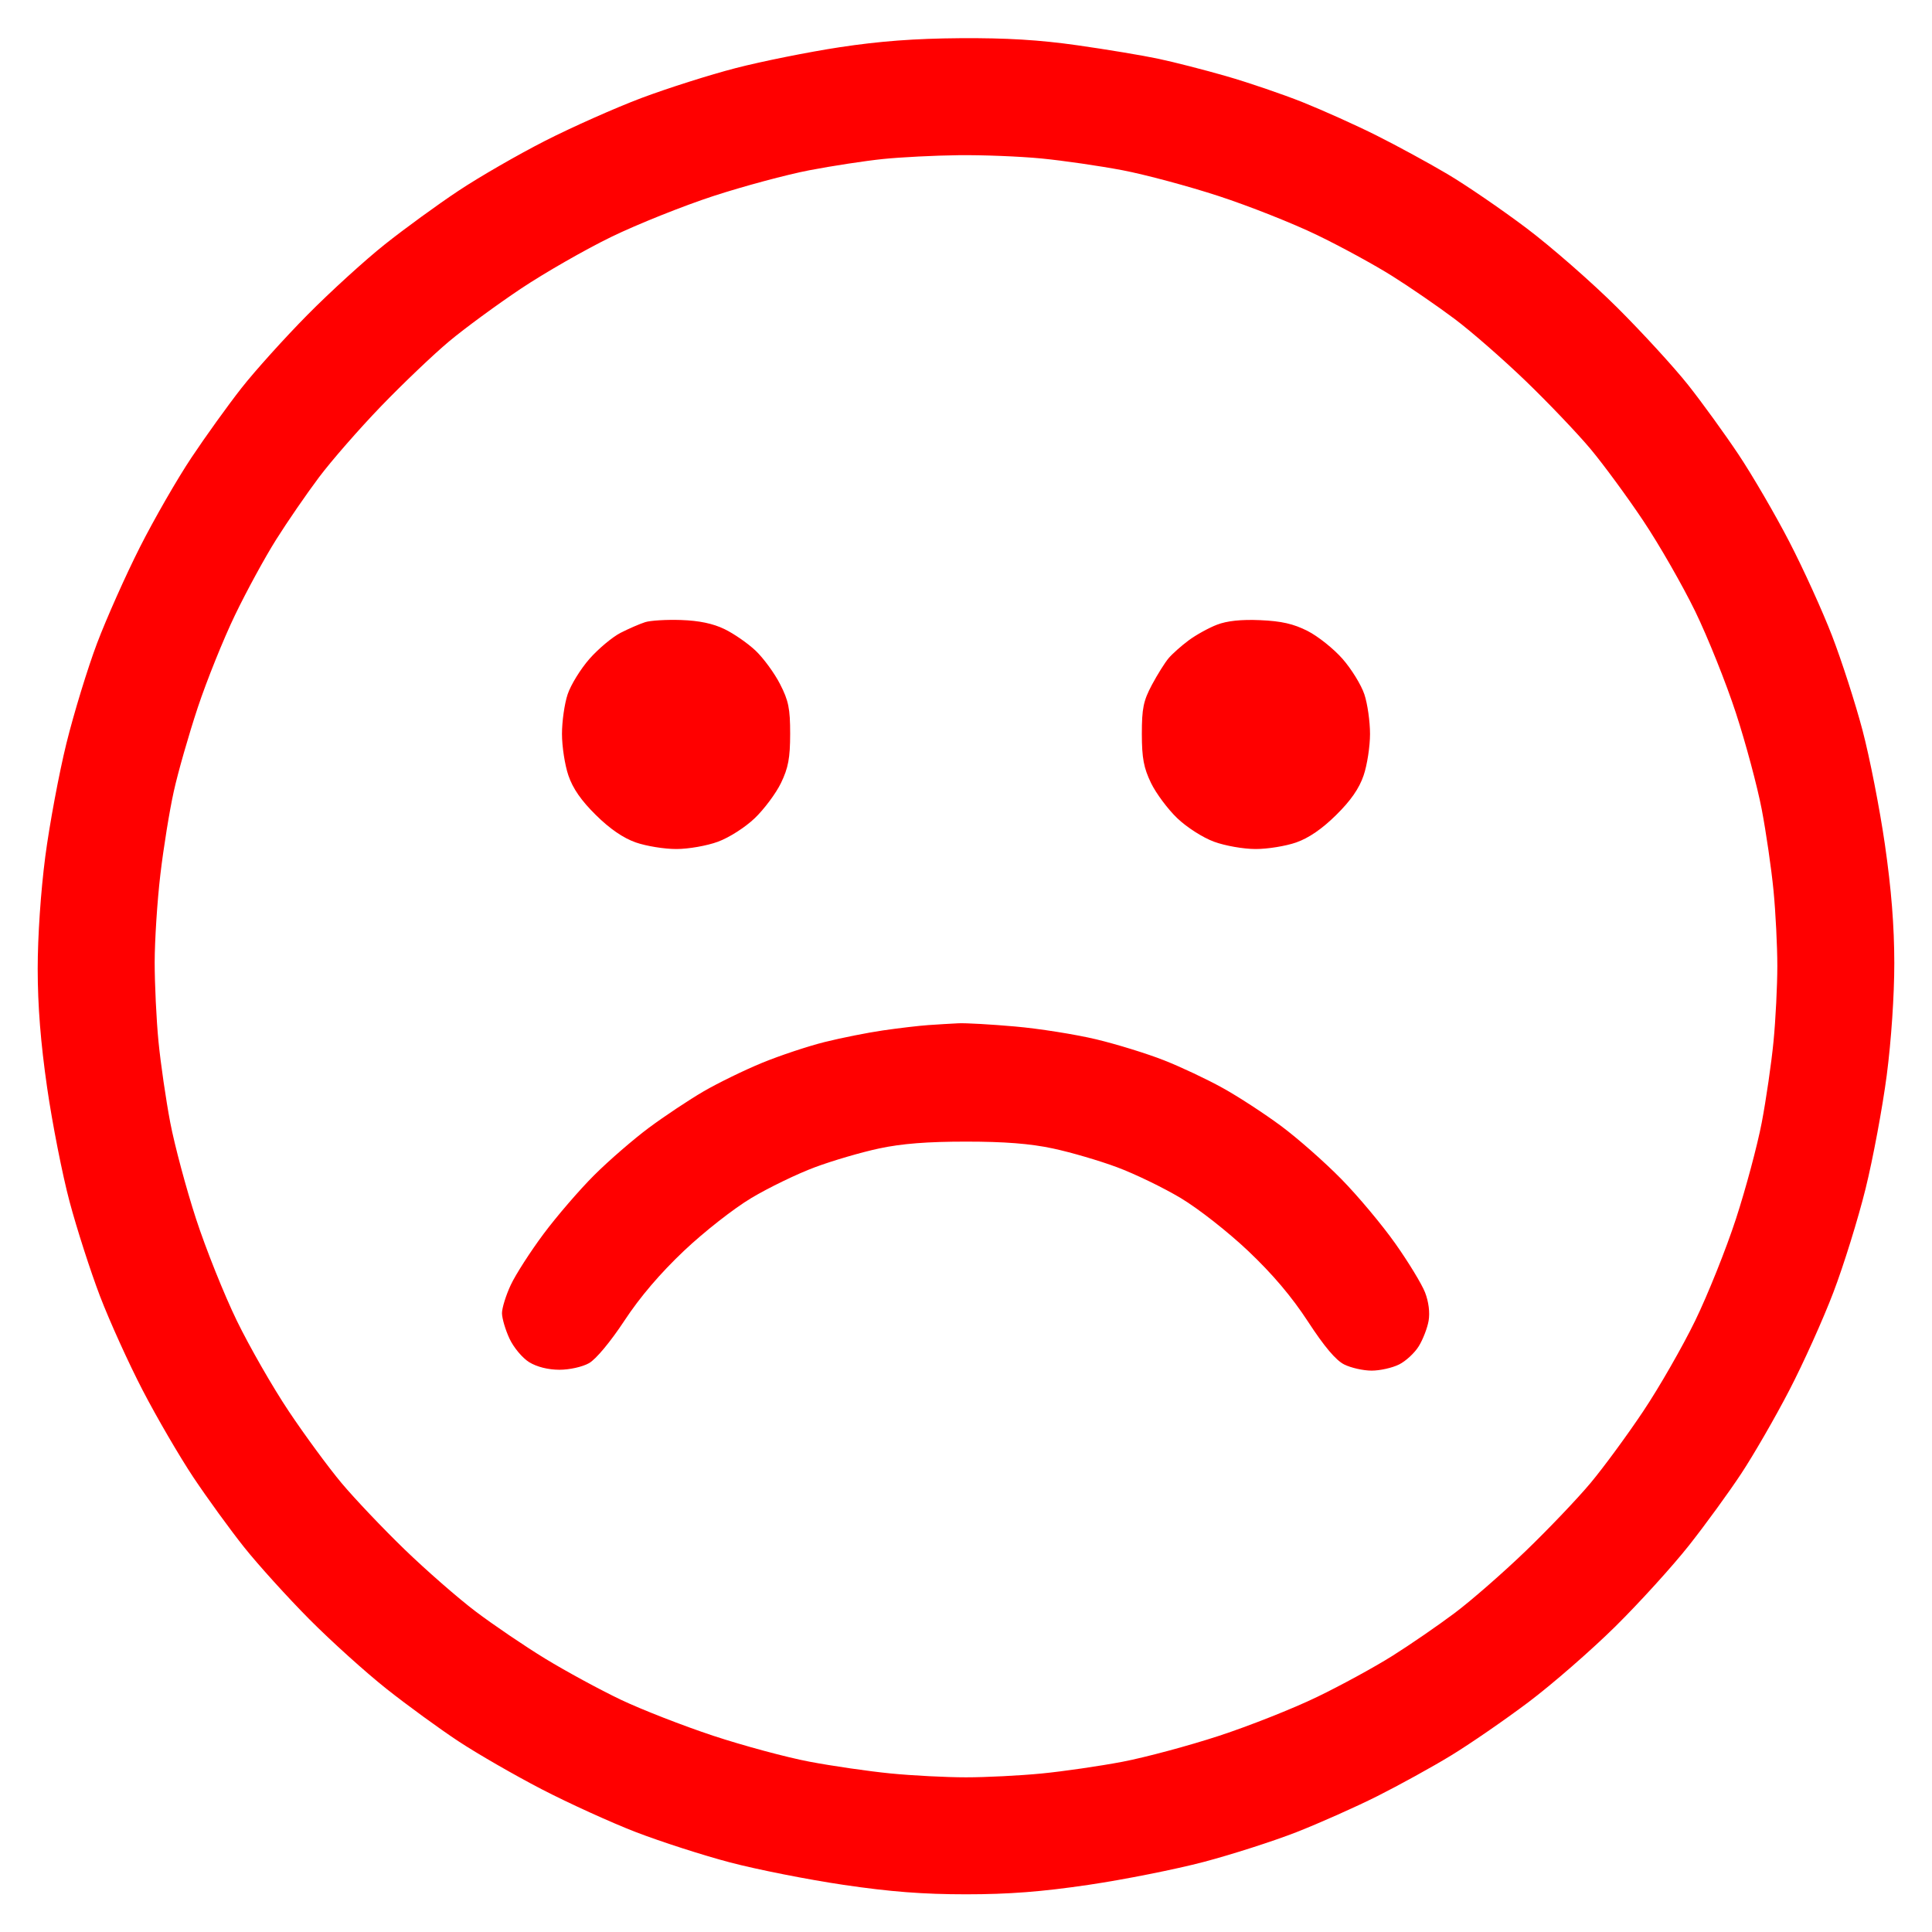
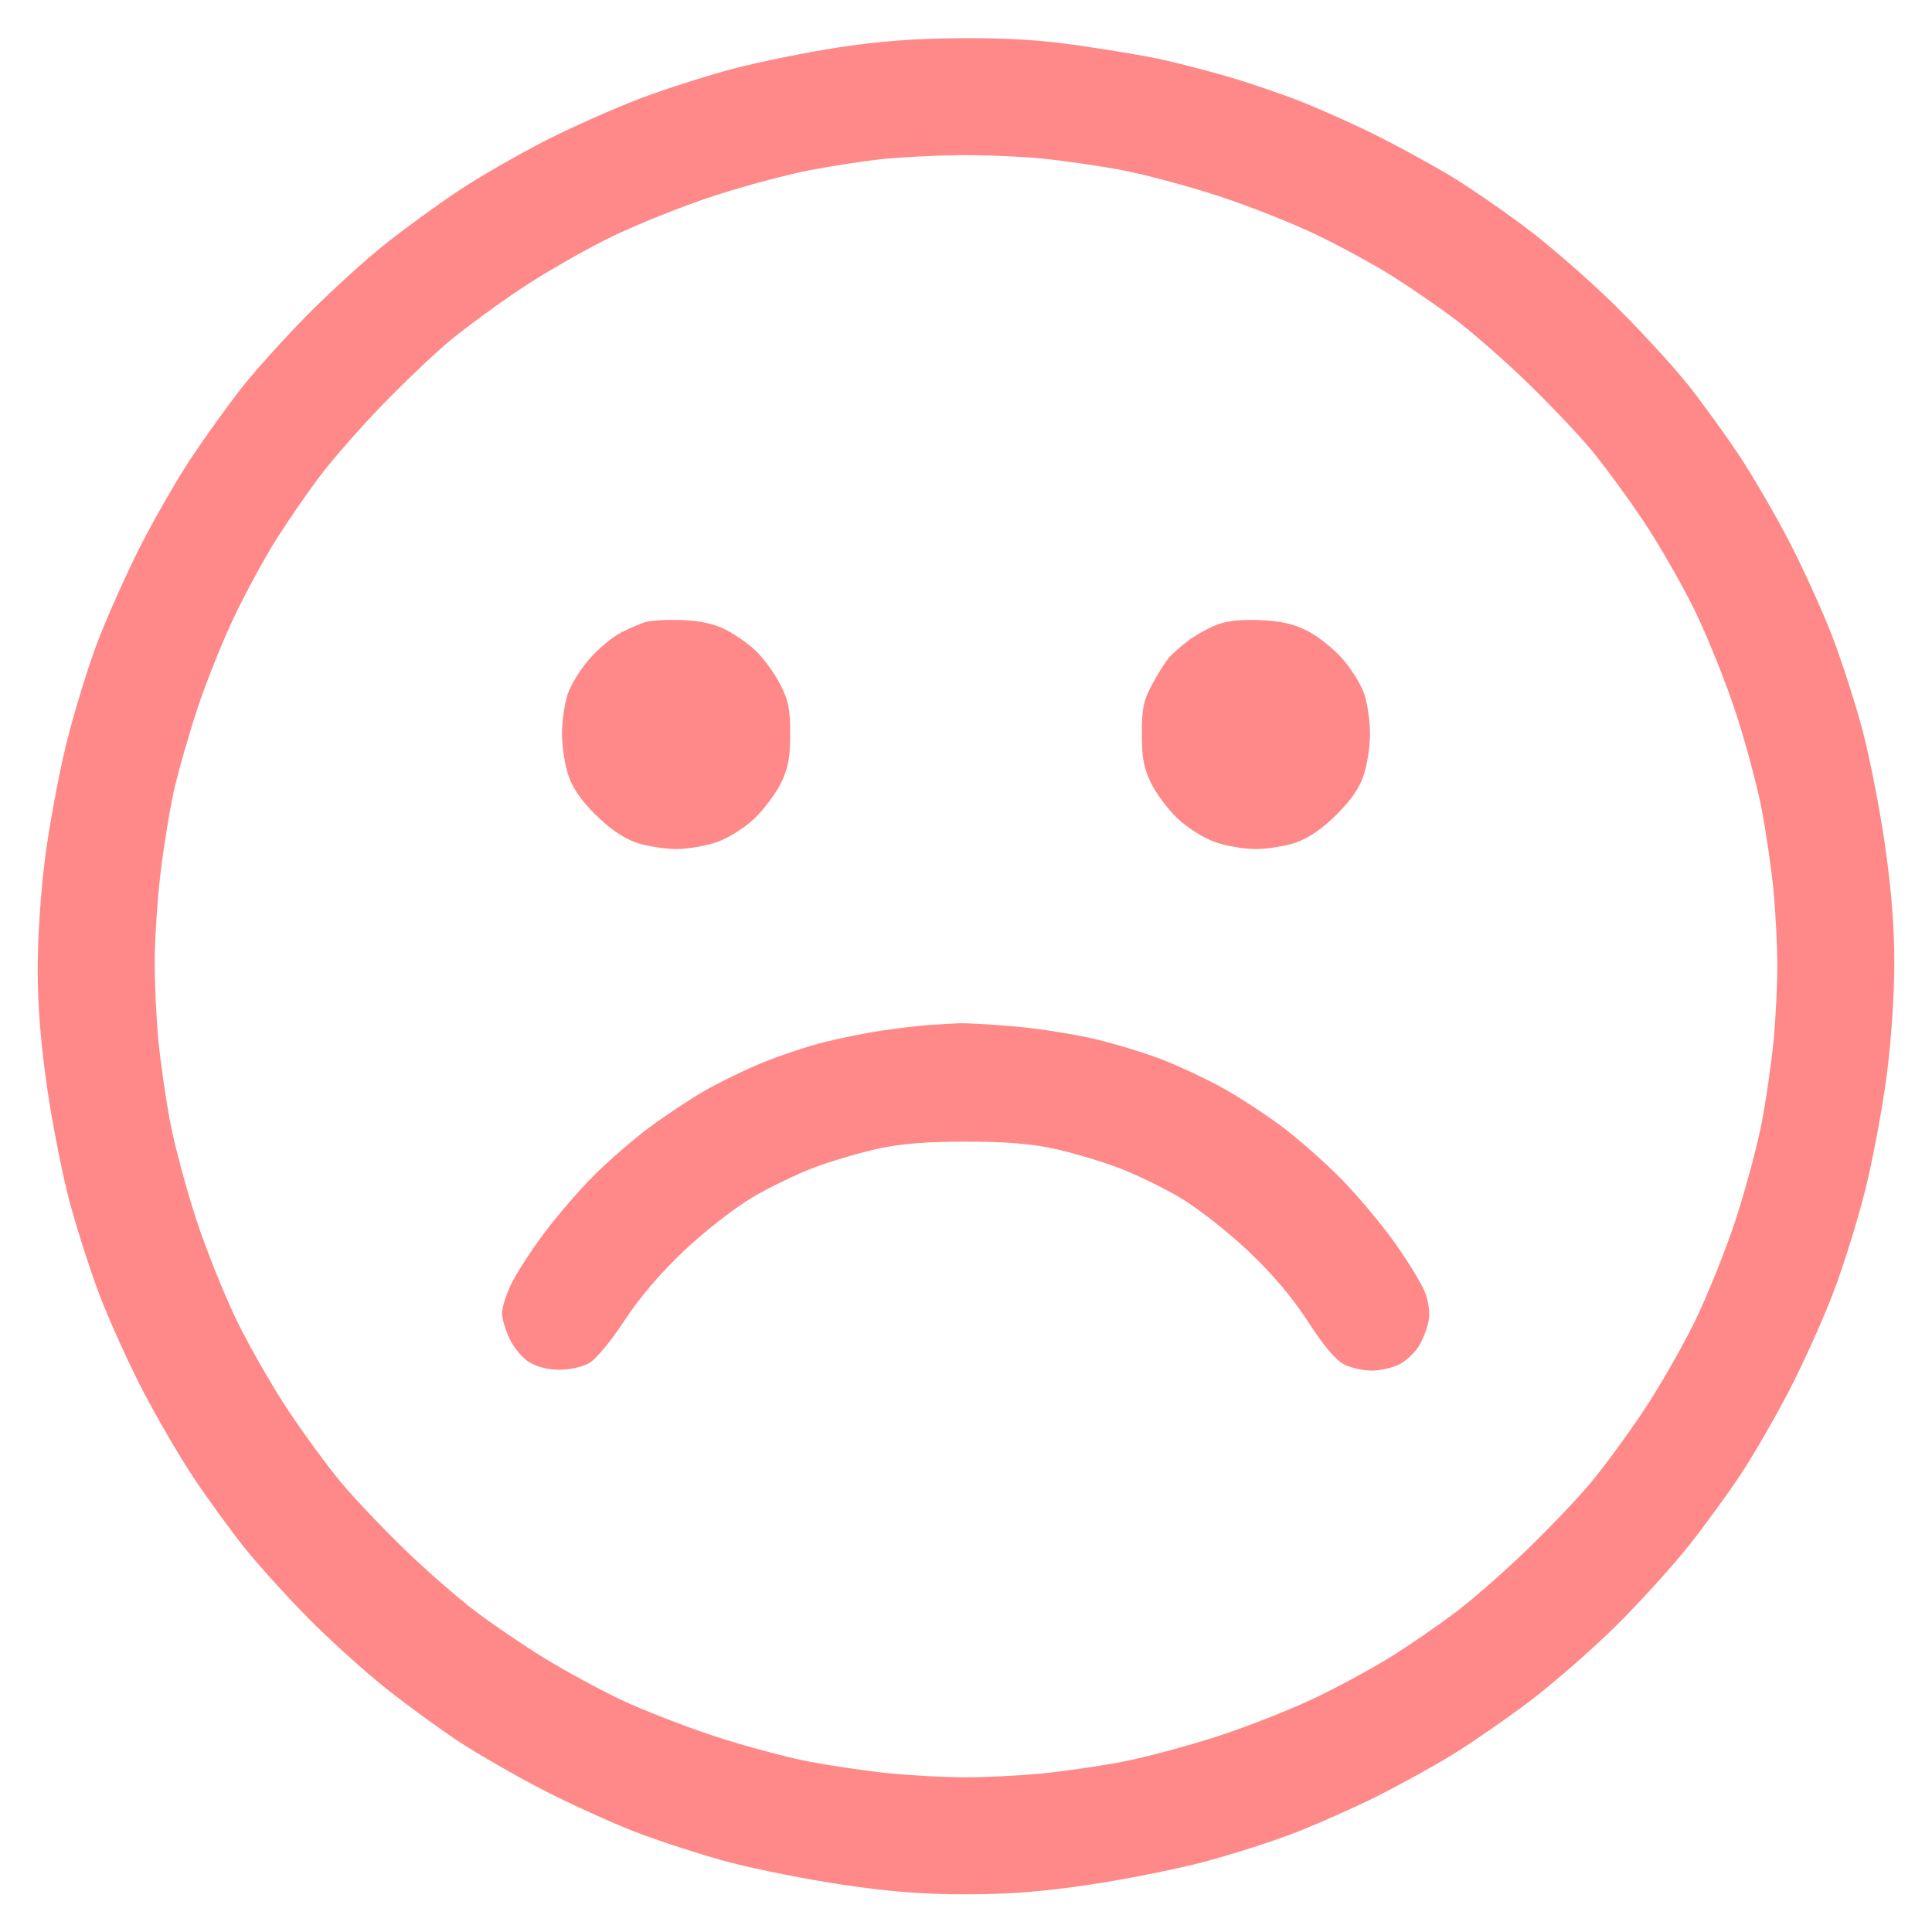
<svg xmlns="http://www.w3.org/2000/svg" version="1.2" viewBox="0 0 512 512" width="512" height="512">
  <style>
- 		.s0 { fill: #ff0000 } 
+ 		.s0 { fill: #ff8888 } 
	</style>
  <path id="Path 0" fill-rule="evenodd" class="s0" d="m254.5 10.12c12.18-0.08 20.97 0.45 31 1.88 7.7 1.09 17.38 2.7 21.5 3.58 4.13 0.87 12.23 2.95 18 4.61 5.77 1.66 14.89 4.77 20.25 6.91 5.36 2.15 14.14 6.09 19.5 8.78 5.36 2.68 13.8 7.27 18.75 10.2 4.95 2.92 14.4 9.39 21 14.36 6.6 4.97 17.43 14.45 24.06 21.05 6.64 6.61 15.09 15.84 18.8 20.51 3.7 4.67 9.73 13 13.4 18.5 3.66 5.5 9.69 15.85 13.39 23 3.71 7.15 8.82 18.4 11.37 25 2.54 6.6 6.17 17.85 8.06 25 1.89 7.15 4.56 20.76 5.93 30.25 1.72 11.93 2.49 21.64 2.5 31.5 0 8.57-0.8 20.42-2.01 29.75-1.12 8.52-3.63 22.02-5.6 30-1.97 7.98-5.81 20.35-8.54 27.5-2.72 7.15-7.99 18.85-11.71 26-3.71 7.15-9.42 17.05-12.69 22-3.26 4.95-9.48 13.5-13.82 19-4.34 5.5-13.13 15.18-19.52 21.5-6.4 6.32-16.81 15.39-23.13 20.14-6.32 4.75-15.54 11.1-20.49 14.11-4.95 3.02-13.73 7.85-19.5 10.75-5.77 2.9-15.45 7.2-21.5 9.57-6.05 2.36-17.07 5.9-24.5 7.86-7.43 1.96-21.15 4.69-30.5 6.07-12.47 1.84-21.13 2.51-32.5 2.51-11.37 0-20.03-0.67-32.5-2.51-9.35-1.38-22.85-4.05-30-5.93-7.15-1.88-18.4-5.51-25-8.05-6.6-2.55-17.85-7.67-25-11.38-7.15-3.71-17.05-9.41-22-12.68-4.95-3.26-13.5-9.49-19-13.84-5.5-4.35-14.74-12.68-20.53-18.51-5.79-5.84-13.57-14.43-17.3-19.11-3.72-4.68-9.76-13-13.43-18.5-3.66-5.5-9.69-15.85-13.4-23-3.72-7.15-8.81-18.4-11.34-25-2.52-6.6-6.14-17.85-8.05-25-1.91-7.15-4.59-20.76-5.96-30.25-1.72-11.93-2.49-21.64-2.5-31.5 0-8.57 0.8-20.42 2.01-29.75 1.12-8.53 3.64-22.03 5.6-30 1.97-7.97 5.62-19.9 8.11-26.5 2.5-6.6 7.61-18.07 11.37-25.5 3.76-7.43 9.89-18.08 13.63-23.69 3.73-5.6 9.71-13.92 13.29-18.48 3.58-4.56 11.45-13.29 17.5-19.41 6.05-6.12 15.28-14.52 20.5-18.67 5.22-4.15 14-10.54 19.5-14.19 5.5-3.66 15.85-9.62 23-13.26 7.15-3.64 18.63-8.74 25.5-11.33 6.88-2.58 18.13-6.16 25-7.93 6.88-1.78 19.25-4.26 27.5-5.52 10.7-1.62 19.88-2.31 32-2.4zm-40 35c-6.05 1.16-17.53 4.25-25.5 6.85-7.97 2.61-20.13 7.47-27 10.81-6.87 3.34-17.68 9.53-24 13.75-6.32 4.23-14.88 10.5-19 13.95-4.12 3.45-12.22 11.17-18 17.16-5.78 5.99-13.19 14.48-16.48 18.87-3.3 4.4-8.4 11.81-11.34 16.49-2.95 4.68-7.86 13.68-10.9 20-3.05 6.32-7.49 17.35-9.87 24.5-2.37 7.15-5.24 17.16-6.36 22.25-1.13 5.09-2.73 14.99-3.55 22-0.83 7.01-1.5 17.48-1.51 23.25 0 5.77 0.45 15.23 1.01 21 0.56 5.77 1.97 15.45 3.12 21.5 1.16 6.05 4.23 17.52 6.83 25.5 2.6 7.98 7.47 20.13 10.81 27 3.35 6.88 9.54 17.68 13.77 24 4.22 6.32 10.51 14.88 13.96 19 3.46 4.13 10.95 12.02 16.65 17.54 5.7 5.52 14.19 12.94 18.86 16.48 4.68 3.54 13 9.19 18.5 12.55 5.5 3.35 14.5 8.24 20 10.86 5.5 2.62 16.53 6.92 24.5 9.56 7.97 2.63 19.45 5.73 25.5 6.87 6.05 1.15 15.72 2.55 21.5 3.12 5.78 0.57 14.78 1.03 20 1.03 5.23 0 14.23-0.45 20-1.01 5.77-0.56 15.45-1.97 21.5-3.12 6.05-1.16 17.52-4.24 25.5-6.85 7.98-2.61 19.68-7.24 26-10.3 6.32-3.05 15.32-7.96 20-10.91 4.68-2.94 12.09-8.04 16.49-11.34 4.39-3.29 12.88-10.71 18.87-16.48 5.99-5.77 13.71-13.87 17.16-18 3.45-4.12 9.73-12.68 13.95-19 4.23-6.32 10.42-17.12 13.77-24 3.34-6.87 8.21-19.02 10.81-27 2.6-7.98 5.67-19.45 6.83-25.5 1.15-6.05 2.56-15.73 3.12-21.5 0.56-5.77 1.01-14.77 1.01-20 0-5.22-0.45-14.22-1.01-20-0.56-5.77-1.97-15.45-3.12-21.5-1.16-6.05-4.23-17.52-6.83-25.5-2.6-7.97-7.47-20.12-10.81-27-3.35-6.87-9.54-17.68-13.77-24-4.22-6.32-10.5-14.87-13.95-19-3.45-4.12-11.17-12.22-17.16-18-5.99-5.77-14.48-13.19-18.87-16.48-4.4-3.3-11.81-8.4-16.49-11.34-4.68-2.95-13.68-7.86-20-10.91-6.32-3.06-18.02-7.69-26-10.3-7.98-2.61-19.45-5.69-25.5-6.85-6.05-1.15-15.73-2.56-21.5-3.12-5.77-0.56-15.68-0.95-22-0.87-6.32 0.07-15.32 0.53-20 1.01-4.68 0.48-13.45 1.82-19.5 2.98zm-34 119.19c4.75 0.16 8.45 0.93 11.5 2.41 2.47 1.19 6.19 3.77 8.25 5.72 2.06 1.96 4.97 5.92 6.45 8.81 2.28 4.43 2.7 6.51 2.7 13.25-0.01 6.4-0.5 9-2.43 13-1.33 2.75-4.46 6.94-6.94 9.32-2.57 2.45-6.8 5.16-9.78 6.25-2.91 1.07-7.81 1.93-11 1.93-3.16 0.01-8-0.78-10.75-1.74-3.32-1.16-6.88-3.6-10.58-7.26-3.88-3.82-6.11-7.03-7.29-10.5-0.94-2.75-1.7-7.7-1.7-11 0-3.3 0.67-8.02 1.5-10.5 0.82-2.47 3.42-6.7 5.78-9.39 2.36-2.68 6.08-5.79 8.26-6.91 2.18-1.11 5.11-2.38 6.5-2.82 1.39-0.45 5.68-0.7 9.53-0.57zm153.5 0.04c5.57 0.24 8.79 0.97 12.5 2.85 2.75 1.39 6.93 4.72 9.29 7.41 2.36 2.69 4.96 6.92 5.78 9.39 0.83 2.48 1.5 7.2 1.5 10.5 0 3.3-0.76 8.25-1.7 11-1.18 3.47-3.41 6.68-7.29 10.5-3.7 3.66-7.26 6.1-10.58 7.26-2.75 0.96-7.59 1.75-10.75 1.74-3.19 0-8.09-0.86-11-1.93-2.98-1.09-7.21-3.8-9.78-6.25-2.48-2.38-5.61-6.57-6.94-9.32-1.93-4-2.42-6.6-2.43-13 0-6.76 0.41-8.77 2.66-13 1.47-2.75 3.47-5.94 4.45-7.09 0.99-1.16 3.36-3.27 5.29-4.7 1.93-1.44 5.3-3.3 7.5-4.15 2.69-1.04 6.45-1.43 11.5-1.21zm-80 106.83c1.93-0.09 8.68 0.29 15 0.85 6.32 0.55 16 2.09 21.5 3.4 5.5 1.32 13.6 3.83 18 5.57 4.4 1.73 11.38 5.02 15.5 7.31 4.13 2.28 11.1 6.82 15.5 10.09 4.4 3.26 11.6 9.61 16 14.1 4.4 4.48 10.83 12.17 14.29 17.08 3.47 4.9 7 10.72 7.86 12.92 0.96 2.47 1.32 5.34 0.95 7.5-0.33 1.93-1.5 4.96-2.6 6.75-1.1 1.79-3.46 3.98-5.25 4.86-1.79 0.89-5.05 1.62-7.25 1.62-2.2 0-5.46-0.73-7.25-1.62-2.21-1.09-5.29-4.73-9.61-11.36-4.34-6.65-9.4-12.61-15.88-18.75-5.36-5.07-13.15-11.18-17.85-14-4.6-2.75-12.19-6.43-16.88-8.17-4.69-1.75-12.35-3.99-17.03-4.98-5.97-1.28-12.81-1.81-23-1.81-10.19 0-17.03 0.53-23 1.81-4.68 0.99-12.34 3.23-17.03 4.98-4.69 1.74-12.28 5.42-16.88 8.17-4.7 2.82-12.49 8.93-17.85 14-6.28 5.95-11.64 12.22-15.77 18.5-3.7 5.61-7.54 10.22-9.37 11.25-1.75 0.99-5.17 1.75-7.85 1.75-2.99-0.01-5.95-0.75-8-2-1.81-1.12-4.12-3.88-5.23-6.25-1.09-2.34-1.98-5.37-1.99-6.75 0-1.37 1.05-4.75 2.34-7.5 1.29-2.75 5.19-8.82 8.68-13.5 3.48-4.67 9.51-11.67 13.39-15.54 3.88-3.88 10.44-9.55 14.56-12.62 4.13-3.06 10.65-7.4 14.5-9.64 3.85-2.23 10.82-5.63 15.5-7.55 4.68-1.92 12.1-4.39 16.5-5.49 4.4-1.1 11.38-2.49 15.5-3.09 4.13-0.6 9.53-1.24 12-1.41 2.47-0.17 6.07-0.39 8-0.48z" />
</svg>
